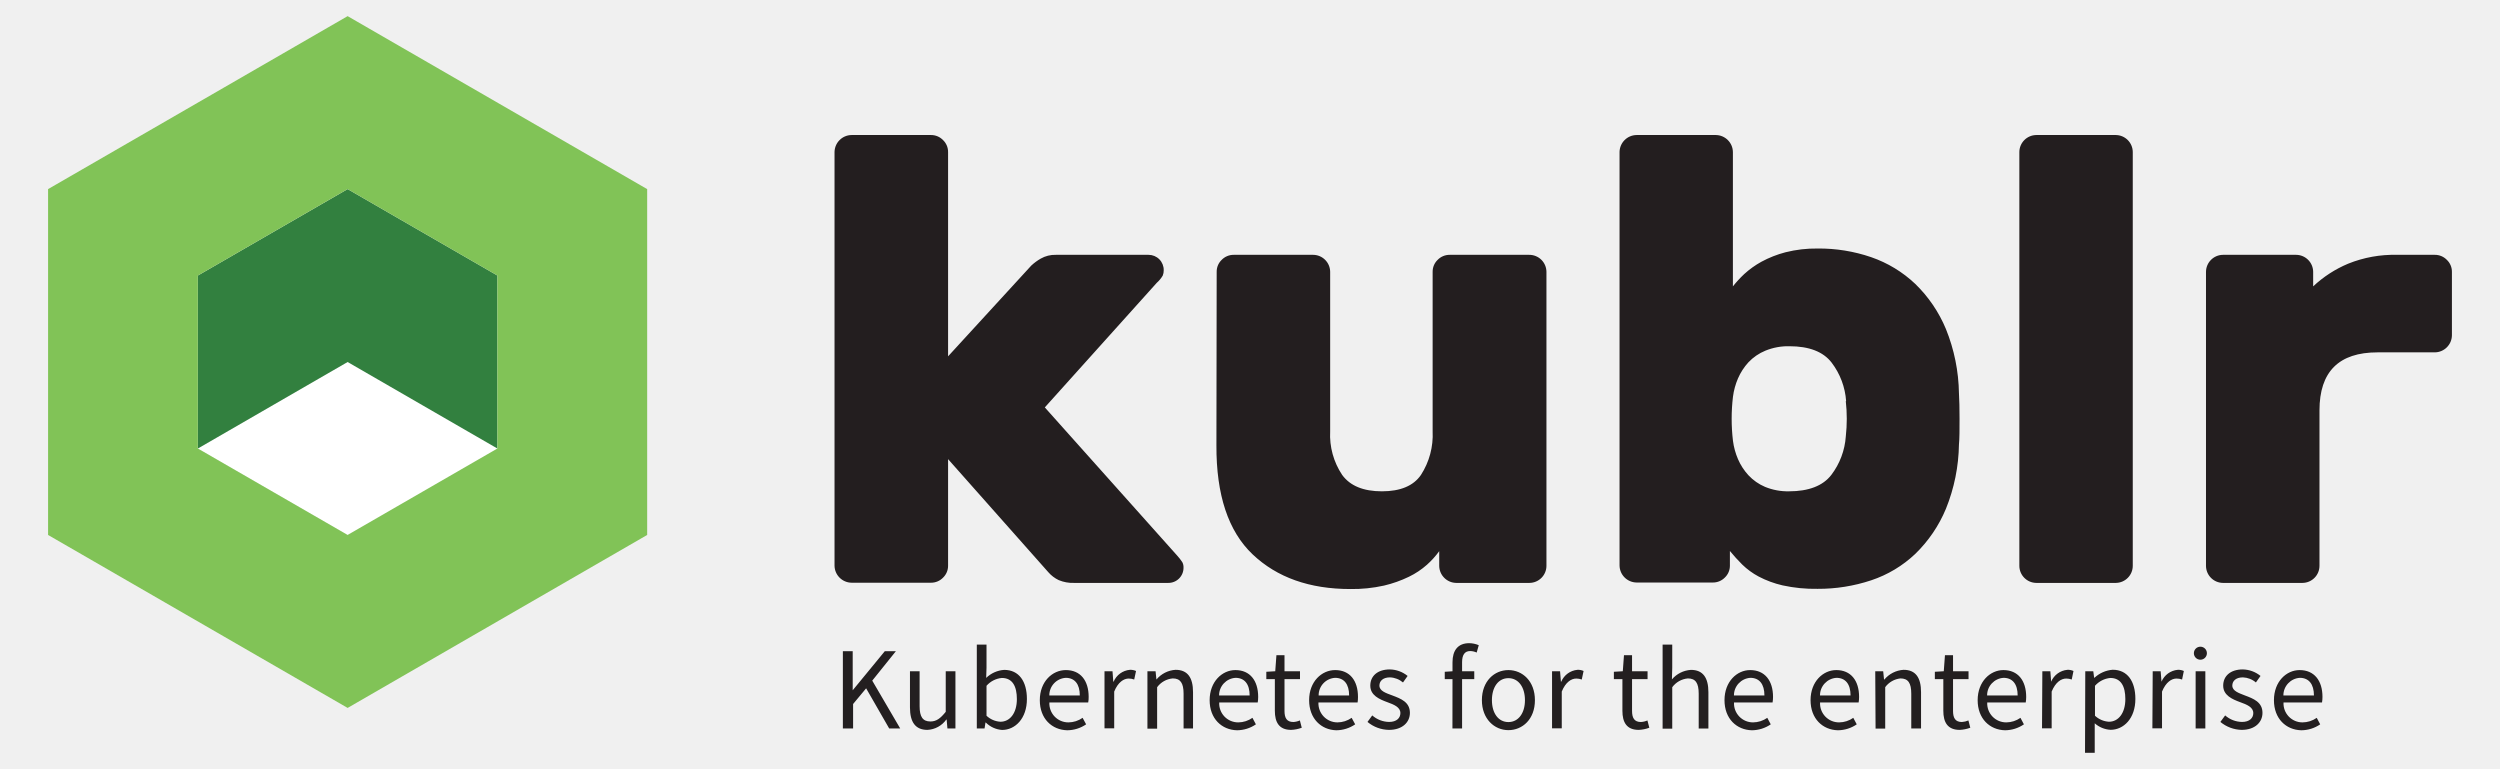
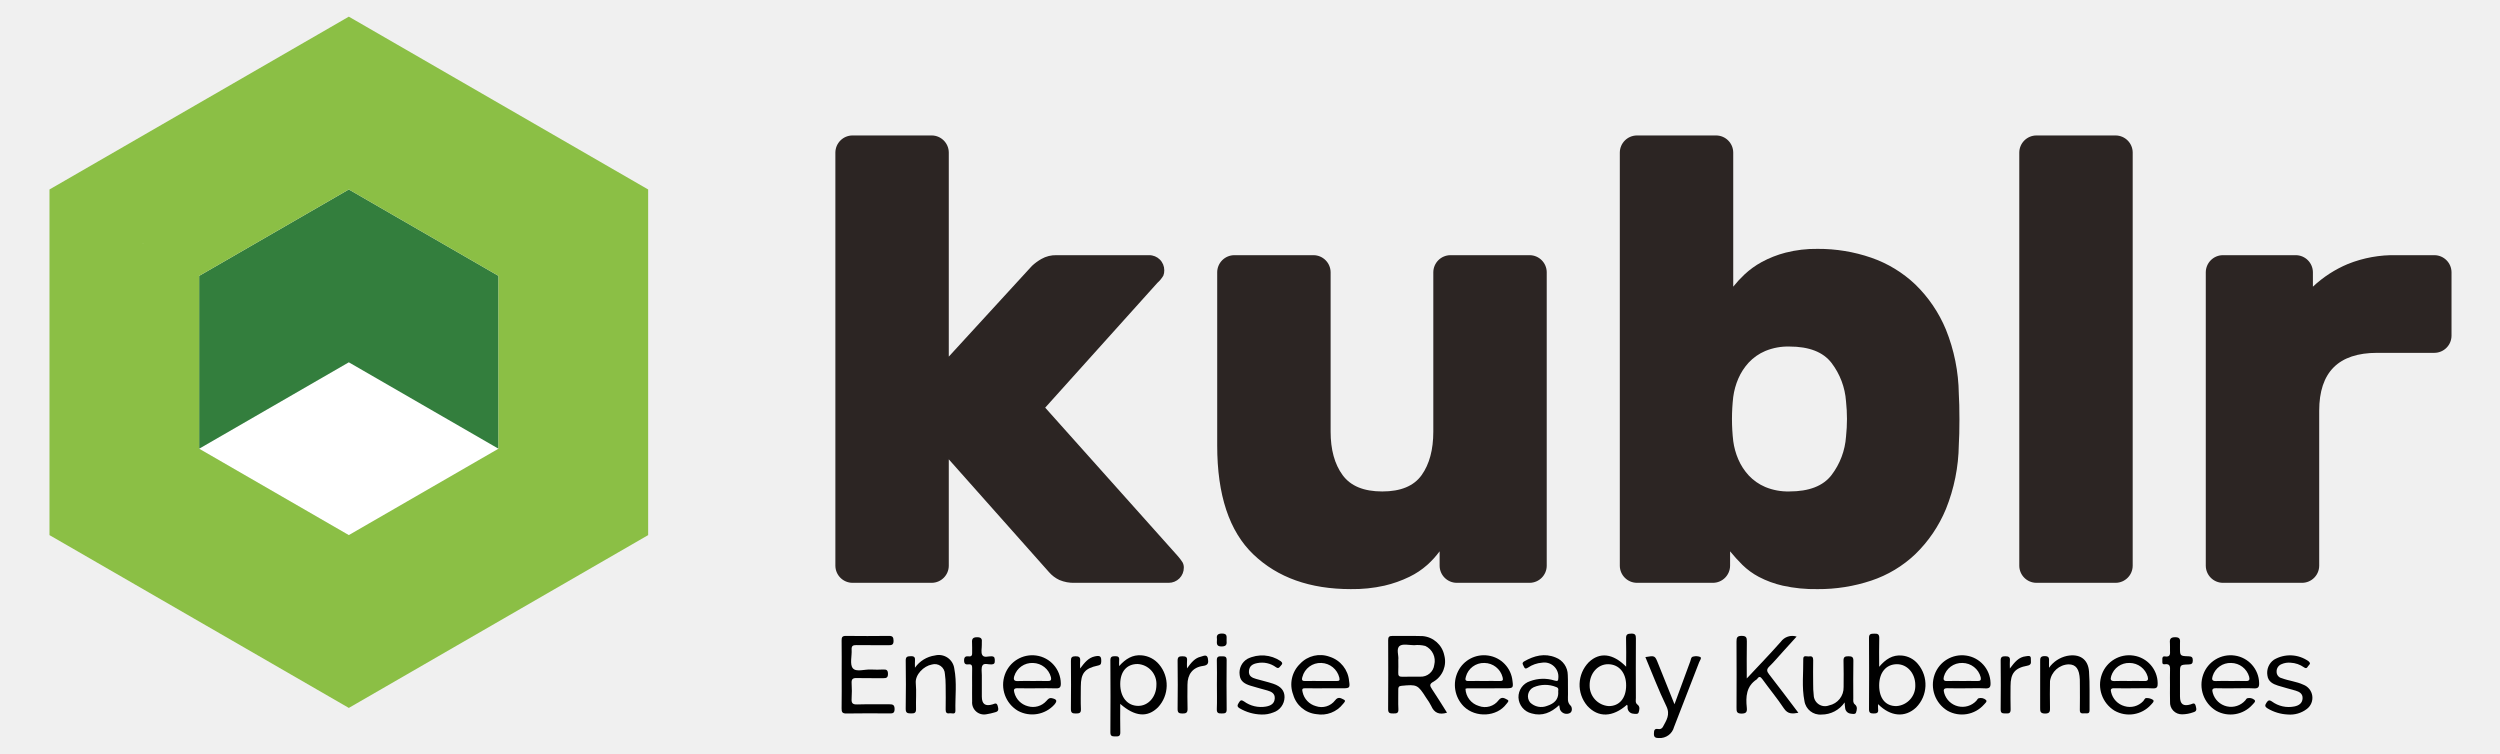
- <svg xmlns="http://www.w3.org/2000/svg" viewBox="-8 58.54 416 127.92">
-   <path fill="none" pointer-events="none" d="M0 0h400v245H0z" />
-   <g transform="translate(0 61.225) scale(1.08404)">
-     <g data-name="Layer 2">
-       <g data-name="Layer 1">
-         <g data-name="Artwork 1">
-           <path d="M68.97 66.37L45.98 79.64 22.99 66.37l22.99-13.28 22.99 13.28z" class="cls-1" fill="#fff" />
-           <path class="cls-2" d="M138.15 52.22l12.77-13.93a7.89 7.89 0 0 1 1.45-1.07 4.43 4.43 0 0 1 2.33-.58h14.23a2.32 2.32 0 0 1 2.32 2.36 2.05 2.05 0 0 1-.15.83 4.65 4.65 0 0 1-.92 1.11L153 60.06l20.32 22.75a8.17 8.17 0 0 1 .78 1 1.61 1.61 0 0 1 .19.82 2.32 2.32 0 0 1-2.36 2.37H157.5a5.61 5.61 0 0 1-2.37-.43 4.94 4.94 0 0 1-1.59-1.21L138.15 68v16.36a2.51 2.51 0 0 1-.78 1.84 2.54 2.54 0 0 1-1.84.77h-12.19a2.65 2.65 0 0 1-2.62-2.61v-63.5a2.65 2.65 0 0 1 2.62-2.61h12.19a2.54 2.54 0 0 1 1.84.77 2.51 2.51 0 0 1 .78 1.84zM179.38 39.25a2.5 2.5 0 0 1 .77-1.84 2.54 2.54 0 0 1 1.84-.77h12.2a2.63 2.63 0 0 1 2.61 2.61v24.49a11 11 0 0 0 1.84 6.68c1.22 1.68 3.26 2.52 6.1 2.52s4.85-.84 6-2.52a11.31 11.31 0 0 0 1.79-6.68V39.25a2.5 2.5 0 0 1 .77-1.84 2.54 2.54 0 0 1 1.84-.77h12.2a2.63 2.63 0 0 1 2.66 2.61v45.11a2.63 2.63 0 0 1-2.61 2.64h-11.23a2.65 2.65 0 0 1-2.62-2.61v-2.26a13.29 13.29 0 0 1-1.88 2.08 12.16 12.16 0 0 1-2.76 1.84 18.39 18.39 0 0 1-3.83 1.36 22.23 22.23 0 0 1-5.17.53q-9.39 0-15-5.32t-5.56-16.75zM271.62 35.67a24.63 24.63 0 0 1 8.23 1.33 18.71 18.71 0 0 1 6.77 4.11 20.75 20.75 0 0 1 4.7 6.92 27.38 27.38 0 0 1 2 9.87c.06 1 .09 2.28.09 3.92s0 3-.09 3.92a27.39 27.39 0 0 1-2 9.88 20.75 20.75 0 0 1-4.7 6.92 18.19 18.19 0 0 1-6.77 4.06 25.66 25.66 0 0 1-8.23 1.31 23.28 23.28 0 0 1-5.37-.53 15.18 15.18 0 0 1-3.68-1.36 11.08 11.08 0 0 1-2.52-1.84c-.68-.67-1.3-1.37-1.89-2.08v2.23a2.5 2.5 0 0 1-.77 1.84 2.54 2.54 0 0 1-1.84.77h-11.71a2.65 2.65 0 0 1-2.62-2.61V20.86a2.65 2.65 0 0 1 2.62-2.61H256a2.65 2.65 0 0 1 2.62 2.61v20.62a17.73 17.73 0 0 1 1.74-1.89A13.72 13.72 0 0 1 263 37.7a16.51 16.51 0 0 1 3.68-1.45 19.19 19.19 0 0 1 4.94-.58M276 59.1a11 11 0 0 0-2.22-5.91c-1.29-1.68-3.46-2.52-6.49-2.52a9.19 9.19 0 0 0-3.68.68 7.5 7.5 0 0 0-2.61 1.79 8.94 8.94 0 0 0-1.6 2.47 10.56 10.56 0 0 0-.77 2.81 28.75 28.75 0 0 0 0 6.77 10.56 10.56 0 0 0 .77 2.81 8.8 8.8 0 0 0 1.6 2.47 7.5 7.5 0 0 0 2.56 1.79 9.19 9.19 0 0 0 3.68.68c3 0 5.2-.84 6.49-2.52a11 11 0 0 0 2.22-5.9 24.56 24.56 0 0 0 0-5.42M320 84.36a2.63 2.63 0 0 1-2.6 2.64h-12.2a2.63 2.63 0 0 1-2.61-2.61V20.86a2.63 2.63 0 0 1 2.61-2.61h12.2a2.63 2.63 0 0 1 2.6 2.61zM366.37 36.64a2.54 2.54 0 0 1 1.84.77 2.51 2.51 0 0 1 .78 1.84V49a2.65 2.65 0 0 1-2.62 2.61h-8.8q-8.91 0-8.91 8.91v23.84a2.63 2.63 0 0 1-2.61 2.64h-12.2a2.63 2.63 0 0 1-2.61-2.61V39.25a2.63 2.63 0 0 1 2.61-2.61h11.23a2.63 2.63 0 0 1 2.61 2.61v2.23a18 18 0 0 1 5.37-3.48 18.8 18.8 0 0 1 7.51-1.36z" fill="#231e1f" />
-           <path d="M45.98 26.55L22.99 39.82v26.55l22.99-13.28 22.99 13.28V39.82L45.98 26.55z" class="cls-3" fill="#32803f" fill-rule="evenodd" />
-           <path d="M45.98 0L0 26.55l22.99 13.27 22.99-13.27 22.99 13.27v26.55L45.98 79.64 22.99 66.37V39.82L0 26.55v53.09l45.98 26.55 45.98-26.55V26.55L45.98 0z" class="cls-4" fill-rule="evenodd" fill="#81c357" />
-           <path class="cls-5" d="M122 97.48h1.51v6l4.93-6h1.7l-3.63 4.52 4.29 7.34h-1.69l-3.54-6.16-2 2.41v3.75H122zM132.3 106.12v-5.56h1.48v5.37c0 1.64.5 2.34 1.66 2.34.9 0 1.52-.45 2.35-1.48v-6.23h1.49v8.78h-1.23l-.12-1.37h-.05a3.78 3.78 0 0 1-2.9 1.59c-1.85 0-2.68-1.2-2.68-3.44zM143.94 108.43h-.05l-.14.91h-1.19V96.47h1.49V100l-.05 1.58a4.4 4.4 0 0 1 2.76-1.23c2.27 0 3.49 1.76 3.49 4.47 0 3-1.8 4.75-3.81 4.75a3.91 3.91 0 0 1-2.5-1.14zm4.77-3.6c0-1.94-.66-3.24-2.31-3.24a3.56 3.56 0 0 0-2.35 1.2v4.6a3.38 3.38 0 0 0 2.14.92c1.45 0 2.52-1.31 2.52-3.48zM152.23 105c0-2.86 1.93-4.62 4-4.62 2.24 0 3.5 1.61 3.5 4.12a4.16 4.16 0 0 1-.07.85h-5.96a2.91 2.91 0 0 0 2.92 3.06 3.82 3.82 0 0 0 2.18-.7l.54 1a5.2 5.2 0 0 1-2.9.91c-2.35-.06-4.21-1.77-4.21-4.62zm6.14-.72c0-1.76-.79-2.71-2.16-2.71a2.69 2.69 0 0 0-2.52 2.71zM162.16 100.56h1.23l.12 1.6h.05a3 3 0 0 1 2.5-1.82 2.08 2.08 0 0 1 .94.18l-.28 1.31a2.34 2.34 0 0 0-.85-.15c-.74 0-1.63.54-2.22 2v5.64h-1.49zM168.75 100.56H170l.13 1.27a4.16 4.16 0 0 1 2.94-1.49c1.85 0 2.68 1.2 2.68 3.44v5.56h-1.45V104c0-1.64-.5-2.34-1.66-2.34a3.33 3.33 0 0 0-2.4 1.35v6.36h-1.49zM178.3 105c0-2.86 1.93-4.62 3.95-4.62 2.24 0 3.5 1.61 3.5 4.12a5 5 0 0 1-.07.85h-5.91a2.91 2.91 0 0 0 2.92 3.06 3.82 3.82 0 0 0 2.18-.7l.53 1a5.18 5.18 0 0 1-2.9.91c-2.34-.06-4.2-1.77-4.2-4.62zm6.14-.72c0-1.76-.79-2.71-2.17-2.71a2.7 2.7 0 0 0-2.52 2.71zM188.31 106.63v-4.86H187v-1.13l1.37-.08.18-2.46h1.24v2.46h2.38v1.21h-2.38v4.88c0 1.08.35 1.7 1.36 1.7a2.87 2.87 0 0 0 1-.24l.29 1.12a5.2 5.2 0 0 1-1.63.33c-1.87 0-2.5-1.19-2.5-2.93zM193.57 105c0-2.86 1.93-4.62 4-4.62 2.24 0 3.5 1.61 3.5 4.12a5.13 5.13 0 0 1-.06.85H195a2.92 2.92 0 0 0 2.92 3.06 3.82 3.82 0 0 0 2.18-.7l.54 1a5.2 5.2 0 0 1-2.9.91c-2.3-.06-4.17-1.77-4.17-4.62zm6.14-.72c0-1.76-.79-2.71-2.16-2.71a2.69 2.69 0 0 0-2.52 2.71zM202.53 108.34l.73-1a4 4 0 0 0 2.59 1c1.16 0 1.73-.61 1.73-1.36 0-.91-1-1.31-2-1.67-1.23-.45-2.62-1.05-2.62-2.54s1.13-2.49 3-2.49a4.45 4.45 0 0 1 2.73 1l-.71 1a3.28 3.28 0 0 0-2-.78c-1.11 0-1.62.59-1.62 1.26 0 .83 1 1.15 2 1.52 1.27.48 2.68 1 2.68 2.67 0 1.42-1.13 2.61-3.21 2.61a5.26 5.26 0 0 1-3.3-1.22zM214.39 100.64l1.25-.08h3.28v1.21h-4.53zm1.19-1.47c0-1.78.81-2.92 2.57-2.92a3.87 3.87 0 0 1 1.46.31l-.32 1.13a2.45 2.45 0 0 0-1-.23c-.83 0-1.24.58-1.24 1.72v10.16h-1.48zM220.09 105c0-2.93 1.92-4.62 4.07-4.62s4.07 1.69 4.07 4.62-1.91 4.6-4.07 4.6-4.07-1.73-4.07-4.6zm6.61 0c0-2-1-3.38-2.54-3.38s-2.53 1.37-2.53 3.38 1 3.36 2.53 3.36 2.54-1.36 2.54-3.36zM230.86 100.56h1.23l.13 1.6h.05a3 3 0 0 1 2.49-1.82 2 2 0 0 1 .94.18l-.28 1.31a2.34 2.34 0 0 0-.85-.15c-.74 0-1.63.54-2.22 2v5.64h-1.49zM241.66 106.63v-4.86h-1.31v-1.13l1.37-.08.18-2.46h1.24v2.46h2.38v1.21h-2.38v4.88c0 1.08.35 1.7 1.36 1.7a2.87 2.87 0 0 0 1-.24l.29 1.12a5.2 5.2 0 0 1-1.63.33c-1.87 0-2.5-1.19-2.5-2.93zM247.83 96.47h1.48V100l-.05 1.81a4.16 4.16 0 0 1 2.92-1.46c1.85 0 2.68 1.2 2.68 3.44v5.56h-1.49V104c0-1.64-.49-2.34-1.66-2.34a3.34 3.34 0 0 0-2.4 1.35v6.36h-1.48zM257.33 105c0-2.86 1.92-4.62 3.94-4.62 2.24 0 3.51 1.61 3.51 4.12a5 5 0 0 1-.07.85h-5.92a2.92 2.92 0 0 0 2.92 3.06 3.86 3.86 0 0 0 2.19-.7l.53 1a5.2 5.2 0 0 1-2.9.91c-2.34-.06-4.2-1.77-4.2-4.62zm6.13-.72c0-1.76-.79-2.71-2.16-2.71a2.7 2.7 0 0 0-2.52 2.71zM270.54 105c0-2.86 1.92-4.62 3.95-4.62 2.24 0 3.5 1.61 3.5 4.12a5 5 0 0 1-.07.85H272a2.91 2.91 0 0 0 2.92 3.06 3.82 3.82 0 0 0 2.18-.7l.53 1a5.18 5.18 0 0 1-2.9.91c-2.33-.06-4.19-1.77-4.19-4.62zm6.14-.72c0-1.76-.79-2.71-2.17-2.71a2.7 2.7 0 0 0-2.52 2.71zM280.47 100.56h1.22l.13 1.27h.05a4.18 4.18 0 0 1 2.95-1.49c1.85 0 2.68 1.2 2.68 3.44v5.56H286V104c0-1.64-.49-2.34-1.66-2.34A3.34 3.34 0 0 0 282 103v6.36h-1.48zM290.92 106.63v-4.86h-1.3v-1.13l1.37-.08.18-2.46h1.24v2.46h2.38v1.21h-2.38v4.88c0 1.08.35 1.7 1.36 1.7a2.93 2.93 0 0 0 1-.24l.29 1.12a5.31 5.31 0 0 1-1.63.33c-1.87 0-2.51-1.19-2.51-2.93zM296.19 105c0-2.86 1.93-4.62 3.95-4.62 2.24 0 3.5 1.61 3.5 4.12a5 5 0 0 1-.07.85h-5.91a2.91 2.91 0 0 0 2.92 3.06 3.82 3.82 0 0 0 2.18-.7l.53 1a5.18 5.18 0 0 1-2.9.91c-2.34-.06-4.2-1.77-4.2-4.62zm6.14-.72c0-1.76-.79-2.71-2.17-2.71a2.7 2.7 0 0 0-2.52 2.71zM306.12 100.56h1.23l.12 1.6a3 3 0 0 1 2.5-1.82 2 2 0 0 1 .93.18l-.27 1.31a2.37 2.37 0 0 0-.85-.15c-.75 0-1.63.54-2.23 2v5.64h-1.48zM312.71 100.56h1.23l.13 1h.05a4.6 4.6 0 0 1 2.8-1.23c2.26 0 3.48 1.76 3.48 4.48 0 3-1.8 4.74-3.81 4.74a4 4 0 0 1-2.43-1v4.53h-1.49zm6.15 4.27c0-1.94-.66-3.24-2.31-3.24a3.6 3.6 0 0 0-2.35 1.2v4.6a3.43 3.43 0 0 0 2.14.92c1.45 0 2.52-1.31 2.52-3.48zM323.06 100.56h1.22l.13 1.6a3 3 0 0 1 2.5-1.82 2 2 0 0 1 .93.18l-.27 1.31a2.39 2.39 0 0 0-.86-.15c-.74 0-1.62.54-2.22 2v5.64h-1.48zM329.38 97.79a1 1 0 1 1 1 1 1 1 0 0 1-1-1zm.27 2.77h1.49v8.78h-1.49zM333.45 108.34l.73-1a4 4 0 0 0 2.6 1c1.15 0 1.72-.61 1.72-1.36 0-.91-1-1.31-2-1.67-1.23-.45-2.62-1.05-2.62-2.54s1.13-2.49 3-2.49a4.43 4.43 0 0 1 2.73 1l-.71 1a3.26 3.26 0 0 0-2-.78c-1.11 0-1.62.59-1.62 1.26 0 .83 1 1.15 1.95 1.52 1.27.48 2.68 1 2.68 2.67 0 1.42-1.13 2.61-3.2 2.61a5.29 5.29 0 0 1-3.26-1.22zM341.67 105c0-2.86 1.92-4.62 3.94-4.62 2.24 0 3.51 1.61 3.51 4.12a5 5 0 0 1-.07.85h-5.91a2.91 2.91 0 0 0 2.91 3.06 3.83 3.83 0 0 0 2.19-.7l.53 1a5.18 5.18 0 0 1-2.9.91c-2.34-.06-4.2-1.77-4.2-4.62zm6.14-.72c0-1.76-.8-2.71-2.17-2.71a2.7 2.7 0 0 0-2.52 2.71z" fill="#231f20" />
-         </g>
-       </g>
-     </g>
+ <svg xmlns="http://www.w3.org/2000/svg" id="Layer_1" data-name="Layer 1" viewBox="37.52 14.118 544.96 164.32">
+   <defs>
+     <style>.cls-1{fill:#fff;}.cls-2{fill:#2c2523;}.cls-3{fill:#337e3d;}.cls-3,.cls-4{fill-rule:evenodd;}.cls-4{fill:#8bbf45;}</style>
+   </defs>
+   <g id="Artwork_1" data-name="Artwork 1">
+     <polygon class="cls-1" points="146.179 111.929 113.557 130.764 80.931 111.929 113.557 93.092 146.179 111.929" />
+     <path class="cls-2" d="M244.341,91.855,262.471,72.078a10.909,10.909,0,0,1,2.06-1.512,6.289,6.289,0,0,1,3.296-.823h20.192a3.281,3.281,0,0,1,3.296,3.296,2.92,2.92,0,0,1-.206,1.167,6.597,6.597,0,0,1-1.305,1.58l-24.447,27.194,28.842,32.278a11.083,11.083,0,0,1,1.099,1.443,2.307,2.307,0,0,1,.276,1.166,3.288,3.288,0,0,1-3.296,3.297H271.812a7.907,7.907,0,0,1-3.365-.618,6.858,6.858,0,0,1-2.266-1.718l-21.841-24.585v23.212a3.747,3.747,0,0,1-3.707,3.709H223.328a3.754,3.754,0,0,1-3.71-3.709v-90.102a3.754,3.754,0,0,1,3.71-3.708h17.306a3.747,3.747,0,0,1,3.707,3.708Z" />
+     <path class="cls-2" d="M302.85,73.45a3.754,3.754,0,0,1,3.707-3.708h17.306a3.752,3.752,0,0,1,3.71,3.708V108.201q0,5.905,2.61,9.476,2.607,3.573,8.65,3.571,6.044,0,8.586-3.571,2.54-3.569,2.54-9.476V73.45a3.754,3.754,0,0,1,3.71-3.708H370.975a3.747,3.747,0,0,1,3.707,3.708v64.004a3.749,3.749,0,0,1-3.707,3.71H355.041a3.756,3.756,0,0,1-3.707-3.71v-3.159a19.762,19.762,0,0,1-2.679,2.953,17.045,17.045,0,0,1-3.915,2.609,25.938,25.938,0,0,1-5.426,1.924,31.354,31.354,0,0,1-7.347.754q-13.323,0-21.221-7.554-7.9-7.551-7.896-23.76Z" />
+     <path class="cls-2" d="M433.742,68.368a35.128,35.128,0,0,1,11.676,1.923,26.542,26.542,0,0,1,9.612,5.838,29.332,29.332,0,0,1,6.664,9.821,38.734,38.734,0,0,1,2.815,14.008q.134,2.061.136,5.563,0,3.503-.136,5.564a38.731,38.731,0,0,1-2.815,14.01,29.301,29.301,0,0,1-6.664,9.819,25.744,25.744,0,0,1-9.612,5.769,36.306,36.306,0,0,1-11.676,1.854,32.699,32.699,0,0,1-7.621-.756,21.454,21.454,0,0,1-5.22-1.923,15.527,15.527,0,0,1-3.571-2.609,39.069,39.069,0,0,1-2.679-2.953v3.159a3.754,3.754,0,0,1-3.71,3.709H394.323a3.752,3.752,0,0,1-3.71-3.709V47.354a3.752,3.752,0,0,1,3.71-3.708h17.306a3.747,3.747,0,0,1,3.707,3.708V76.609a25.491,25.491,0,0,1,2.474-2.678,18.39,18.39,0,0,1,3.707-2.677,22.983,22.983,0,0,1,5.22-2.06,26.721,26.721,0,0,1,7.006-.826m6.181,33.239a15.614,15.614,0,0,0-3.161-8.378q-2.747-3.572-9.2-3.572a12.945,12.945,0,0,0-5.22.962,10.626,10.626,0,0,0-3.641,2.54,12.496,12.496,0,0,0-2.266,3.502,15.174,15.174,0,0,0-1.099,3.984,42.184,42.184,0,0,0,0,9.615,15.144,15.144,0,0,0,1.099,3.982,12.441,12.441,0,0,0,2.266,3.503,10.614,10.614,0,0,0,3.641,2.541,12.946,12.946,0,0,0,5.22.96q6.454,0,9.2-3.571a15.605,15.605,0,0,0,3.161-8.379,35.979,35.979,0,0,0,0-7.691" />
+     <path class="cls-2" d="M502.413,137.455a3.747,3.747,0,0,1-3.706,3.709H481.401a3.754,3.754,0,0,1-3.71-3.709V47.354a3.752,3.752,0,0,1,3.71-3.708h17.307a3.745,3.745,0,0,1,3.706,3.708Z" />
+     <path class="cls-2" d="M568.203,69.743a3.752,3.752,0,0,1,3.71,3.708V87.322a3.754,3.754,0,0,1-3.71,3.71H555.704q-12.637,0-12.636,12.637v33.787a3.749,3.749,0,0,1-3.708,3.709H522.055a3.752,3.752,0,0,1-3.71-3.709V73.45a3.752,3.752,0,0,1,3.71-3.708h15.931a3.754,3.754,0,0,1,3.711,3.708v3.159a25.468,25.468,0,0,1,7.62-4.944,26.8,26.8,0,0,1,10.645-1.923Z" />
+     <polygon class="cls-3" points="113.557 55.421 80.93 74.257 80.93 111.929 113.557 93.092 146.183 111.929 146.183 74.257 113.557 55.421" />
+     <polygon class="cls-4" points="113.557 17.749 48.307 55.42 80.931 74.257 113.557 55.42 146.183 74.257 146.18 111.93 113.557 130.764 80.93 111.93 80.93 74.257 48.307 55.42 48.307 130.764 113.557 168.433 178.806 130.764 178.806 55.42 113.557 17.749" />
  </g>
+   <path d="M352.945,169.473c-1.699.516-2.786.047-3.444-1.475a13.327,13.327,0,0,0-1.093-1.76c-1.833-2.885-2.007-2.95-5.384-2.625-.595.057-.708.296-.702.806.018,1.429-.052,2.861.026,4.286.051.931-.43.94-1.108.935-.665-.005-1.137.001-1.13-.924.04-5.023.028-10.047.008-15.07-.003-.668.207-.913.891-.903,2.208.034,4.419-.037,6.625.032a5.272,5.272,0,0,1,4.713,4.181,5.128,5.128,0,0,1-2.294,5.729c-1.01.529-.874.915-.366,1.673C350.792,166.005,351.823,167.701,352.945,169.473Zm-10.617-11.535c0,1.071.036,1.94-.012,2.804-.038.678.197.919.883.896,1.299-.043,2.601.002,3.902-.016a2.929,2.929,0,0,0,3.067-2.578,3.596,3.596,0,0,0-1.949-4.118,6.738,6.738,0,0,0-2.448-.162c-1.081-.01-2.487-.37-3.159.165C341.818,155.563,342.467,157.04,342.328,157.938Z" />
+   <path d="M446.909,167.606a9.378,9.378,0,0,0,.007,1.119c.116.794-.286.926-.973.921-.675-.005-1.013-.12-1.008-.917q.047-7.788-.001-15.576c-.007-.953.529-.875,1.163-.906.742-.037,1.096.139,1.071.992-.059,1.977-.019,3.957-.019,6.234,1.422-1.687,2.944-2.646,4.959-2.458a5.106,5.106,0,0,1,3.471,1.822,7.03,7.03,0,0,1-.403,9.527C452.792,170.574,449.656,170.366,446.909,167.606Zm.24-4.075c0,2.839,1.402,4.521,3.753,4.505a4.412,4.412,0,0,0,4.123-4.611c-.013-2.55-1.768-4.53-4.008-4.521C448.655,158.915,447.149,160.716,447.149,163.532Z" />
+   <path d="M391.993,159.449c0-2.204.046-4.186-.02-6.164-.031-.93.379-1.033,1.153-1.051.837-.02.999.309.994,1.065-.03,4.328-.02,8.657-.007,12.985.002.491-.174,1.035.355,1.431.603.451.414,1.14.258,1.673-.138.473-.72.358-1.145.304A1.347,1.347,0,0,1,392.318,168.579c-.061-.276.095-.591-.142-.84-3.13,2.761-6.26,2.849-8.645.25a7.064,7.064,0,0,1,.331-9.532C386.219,156.228,389.109,156.524,391.993,159.449Zm-0,4.083c0-2.763-1.542-4.591-3.903-4.626-2.289-.034-4.101,2.033-4.055,4.627a4.466,4.466,0,0,0,4.142,4.502C390.508,168.065,391.993,166.313,391.993,163.532Z" />
+   <path d="M220.992,161.116c0-2.469.023-4.938-.014-7.406-.011-.724.193-.981.948-.972q4.677.056,9.354-.002c.816-.011,1.003.271,1.02,1.044.019.865-.353.996-1.084.986-2.338-.032-4.678.016-7.016-.027-.77-.014-1.089.183-1.038,1.007.085,1.375-.437,3.164.246,4.024.726.914,2.591.216,3.956.29a26.17,26.17,0,0,0,2.727-.001c.72-.036.987.2.992.954.005.772-.305.949-1,.939-1.948-.031-3.899.028-5.846-.027-.869-.025-1.126.278-1.077,1.117a26.556,26.556,0,0,1-.002,3.376c-.065.943.192,1.288,1.202,1.256,2.336-.076,4.677-.001,7.015-.036.795-.012,1.158.155,1.151,1.075-.008.931-.479.923-1.142.919-3.118-.016-6.237-.042-9.354.015-.909.017-1.07-.321-1.055-1.127C221.02,166.054,220.992,163.585,220.992,161.116Z" />
+   <path d="M281.712,167.551c0,2.188-.034,4.179.017,6.168.02.784-.294.969-.989.929-.611-.035-1.183.099-1.176-.879q.055-7.859.002-15.719c-.005-.824.384-.879,1.034-.893.68-.014.956.209.879.891-.037.329-.006.665-.006,1.27,1.418-1.598,2.934-2.512,4.88-2.351a5.553,5.553,0,0,1,3.822,1.973,7.048,7.048,0,0,1-.219,9.352C287.668,170.573,284.931,170.37,281.712,167.551Zm0-4.334c0,2.86,1.543,4.749,3.896,4.771,2.223.022,3.979-1.977,3.99-4.542a4.332,4.332,0,0,0-4.111-4.585C283.138,158.861,281.712,160.506,281.712,163.218Z" />
+   <path d="M418.288,162.009c2.647-2.834,5.096-5.354,7.414-7.988a3.1,3.1,0,0,1,3.453-1.14c-1.056,1.164-2.053,2.266-3.053,3.366-.962,1.059-1.882,2.161-2.904,3.158-.644.628-.565,1.041-.045,1.707,2.133,2.727,4.201,5.505,6.383,8.383-1.304.231-2.296.329-3.151-.955-1.461-2.196-3.153-4.238-4.702-6.378-.425-.587-.72-.658-1.126-.052a.335.335,0,0,1-.09.094c-2.302,1.507-2.422,3.791-2.171,6.186.097.925-.145,1.282-1.176,1.279-1.047-.003-1.069-.491-1.065-1.274q.034-7.219-.005-14.438c-.006-.852.151-1.231,1.122-1.228.946.002,1.152.327,1.134,1.205C418.254,156.516,418.288,159.101,418.288,162.009Z" />
+   <path d="M326.371,164.154c-1.43 0-2.861.025-4.291-.011-.676-.017-.793.189-.618.828a4.054,4.054,0,0,0,2.883,3.067,3.732,3.732,0,0,0,4.216-1.268c.693-.917,1.351-.398,1.916-.131.519.245-0.0.679-.207.934a5.996,5.996,0,0,1-5.786,2.219,5.887,5.887,0,0,1-5.075-4.261,6.253,6.253,0,0,1,1.511-6.721,5.983,5.983,0,0,1,6.471-1.522,6.088,6.088,0,0,1,4.209,5.286c.227,1.449.103,1.575-1.327,1.578C328.971,164.156,327.671,164.154,326.371,164.154Zm-1.008-1.592c1.167,0,2.335-.007,3.502.003.531.005.774-.076.607-.741a4.193,4.193,0,0,0-3.923-3.193,4.077,4.077,0,0,0-4.132,3.061c-.226.776.034.896.703.878C323.2,162.542,324.281,162.563,325.362,162.562Z" />
+   <path d="M356.97,164.259a4.077,4.077,0,0,0,2.899,3.745,3.728,3.728,0,0,0,4.329-1.257c.696-.908,1.367-.367,1.924-.09.475.237-.049.668-.25.938-2.074,2.785-6.664,3.044-9.249.537a6.662,6.662,0,0,1-1.274-7.671,6.287,6.287,0,0,1,6.556-3.446,6.214,6.214,0,0,1,5.319,5.587c.199,1.426.094,1.546-1.366,1.549q-4.291.01-8.582.019A1.391,1.391,0,0,0,356.97,164.259Zm4.095-1.697c1.122,0,2.245-.018,3.367.007.644.015.811-.159.629-.833a4.139,4.139,0,0,0-3.973-3.105,4.044,4.044,0,0,0-4.031,3.007c-.199.674-.127.958.642.933C358.819,162.536,359.942,162.563,361.064,162.563Z" />
+   <path d="M524.804,164.154c-1.385 0-2.772.04-4.156-.014-.909-.035-1.003.31-.761,1.08a4.133,4.133,0,0,0,7.063,1.584c.146-.156.249-.418.422-.473a1.725,1.725,0,0,1,1.58.349c.391.339-.186.748-.43,1.046a6.41,6.41,0,0,1-7.923,1.326,6.624,6.624,0,0,1-2.81-7.897,6.332,6.332,0,0,1,6.876-4.136,6.182,6.182,0,0,1,5.31,5.976c.034.895-.213,1.229-1.144,1.178C527.492,164.099,526.147,164.154,524.804,164.154Zm-1.093-1.591c1.121,0,2.244-.029,3.363.01.739.026.896-.272.726-.934a4.14,4.14,0,0,0-3.926-3.007,4.047,4.047,0,0,0-4.027,2.836c-.225.717-.181,1.157.76,1.107C521.639,162.52,522.676,162.563,523.711,162.562Z" />
+   <path d="M263.626,164.154c-1.429 0-2.858.032-4.286-.013-.752-.023-.92.283-.718.928a4.101,4.101,0,0,0,2.963,2.995,3.911,3.911,0,0,0,4.033-1.15c.358-.387.595-.75,1.265-.589,1.016.245,1.148.577.47,1.39a6.521,6.521,0,0,1-7.935,1.353,6.605,6.605,0,0,1-2.86-7.876,6.332,6.332,0,0,1,6.85-4.18,6.213,6.213,0,0,1,5.354,6.075c.018.879-.28,1.118-1.111,1.081C266.312,164.111,264.968,164.154,263.626,164.154Zm-1.071-1.592c1.122,0,2.244-.024,3.365.009.666.02.826-.238.684-.856a4.146,4.146,0,0,0-3.873-3.079,4.078,4.078,0,0,0-4.124,2.886c-.229.798-.006,1.1.843,1.055C260.482,162.521,261.52,162.563,262.556,162.562Z" />
+   <path d="M502.655,164.154c-1.429.001-2.858.025-4.286-.01-.691-.017-.831.275-.655.864a4.118,4.118,0,0,0,2.918,3.041,4,4,0,0,0,4.061-1.08c.239-.238.343-.717.721-.686a2.425,2.425,0,0,1,1.455.415c.317.331-.224.751-.484,1.06a6.422,6.422,0,0,1-7.936,1.275,6.64,6.64,0,0,1-2.758-7.917,6.322,6.322,0,0,1,6.901-4.09,6.163,6.163,0,0,1,5.268,6.008c.021.793-.131,1.189-1.052,1.138C505.429,164.097,504.04,164.154,502.655,164.154Zm-1.045-1.592c1.121,0,2.243-.03,3.363.01.753.027.883-.296.715-.943a4.137,4.137,0,0,0-3.932-2.998,4.046,4.046,0,0,0-4.02,2.845c-.231.735-.153,1.147.77,1.099C499.537,162.521,500.574,162.563,501.609,162.562Z" />
+   <path d="M466.262,164.154c-1.385 0-2.772.041-4.155-.014-.913-.037-1.003.325-.77,1.083a4.137,4.137,0,0,0,6.978,1.675c.176-.187.299-.495.508-.566a1.707,1.707,0,0,1,1.58.347c.399.342-.184.748-.424,1.044a6.423,6.423,0,0,1-7.922,1.332,6.623,6.623,0,0,1-2.819-7.893,6.332,6.332,0,0,1,6.872-4.143,6.194,6.194,0,0,1,5.317,5.971c.032.888-.201,1.236-1.139,1.184C468.949,164.098,467.604,164.154,466.262,164.154Zm-1.069-1.592c1.122,0,2.244-.021,3.365.008.622.016.863-.172.723-.828a4.159,4.159,0,0,0-3.981-3.112,4.062,4.062,0,0,0-4.05,2.987c-.148.622-.068.987.708.956C463.035,162.529,464.115,162.562,465.193,162.562Z" />
+   <path d="M377.393,167.829c-1.78,1.642-3.693,2.476-6.015,1.8a3.736,3.736,0,0,1-2.856-3.461,3.635,3.635,0,0,1,2.52-3.564,8.154,8.154,0,0,1,5.356-.134c.665.182.808.078.816-.592a3.069,3.069,0,0,0-3.57-3.304,6.289,6.289,0,0,0-3.03,1.06c-.389.261-.682.342-.894-.173-.167-.407-.605-.802.073-1.188,2.164-1.232,4.415-1.827,6.825-.836a4.113,4.113,0,0,1,2.654,3.832c.073,1.383.001,2.774.045,4.16.027.865-.245,1.763.591,2.534.295.272.444,1.28-.192,1.596a1.565,1.565,0,0,1-1.982-.498C377.47,168.731,377.535,168.319,377.393,167.829Zm-.192-2.681c-.115-.404.293-1.04-.46-1.27a6.37,6.37,0,0,0-4.929.056,2.174,2.174,0,0,0-.763,3.302,3.467,3.467,0,0,0,3.722.75C376.401,167.457,377.188,166.555,377.201,165.148Z" />
+   <path d="M236.965,159.67a6.43,6.43,0,0,1,4.355-2.671,3.408,3.408,0,0,1,4.219,2.847c.593,3.04.177,6.128.246,9.193.021.952-.822.476-1.291.565-.6.114-.846-.174-.837-.797q.039-2.661 0-5.323a17.963,17.963,0,0,0-.163-2.457,2.214,2.214,0,0,0-2.854-2.052c-1.737.314-3.671,2.177-3.494,4.078.172,1.845-.003,3.72.056,5.579.027.843-.31,1.023-1.063,1.001-.718-.021-1.207-.017-1.19-1.01.061-3.505.052-7.011.004-10.516-.013-.911.435-.921,1.115-.95.792-.035.972.316.903,1.003C236.933,158.541,236.965,158.929,236.965,159.67Z" />
+   <path d="M439.622,167.233a6.074,6.074,0,0,1-5.036,2.647,3.475,3.475,0,0,1-3.725-2.938c-.613-3.039-.212-6.129-.259-9.196-.014-.914.843-.456,1.319-.541.593-.106.854.166.844.799-.029,1.731-.021,3.464-.004,5.195a19.767,19.767,0,0,0,.12,2.462,2.458,2.458,0,0,0,3.344,2.226,3.963,3.963,0,0,0,3.172-4.004c.002-1.905.043-3.811-.019-5.714-.028-.854.319-1.001,1.064-.995.727.005,1.098.119,1.082.983-.05,2.727-.02,5.455-.016,8.182.001.467-.1.968.342,1.323.635.51.444,1.218.255,1.779-.145.431-.746.299-1.173.241a1.35,1.35,0,0,1-1.197-1.19A12.388,12.388,0,0,1,439.622,167.233Z" />
+   <path d="M396.185,157.351c2.071-.35,2.073-.35,2.762,1.362,1.157,2.878,2.312,5.757,3.584,8.924,1.216-3.313,2.327-6.354,3.454-9.389.142-.383.133-.948.663-1.016a2.457,2.457,0,0,1,1.508.099c.352.233-.1.76-.244,1.136q-2.725,7.069-5.477,14.127a3.211,3.211,0,0,1-3.307,2.405c-.583-.016-1.108-.058-1.081-.91.022-.695.044-1.216.953-1.054a.903.903,0,0,0,1-.459c.745-1.412,1.665-2.652.759-4.519C399.069,164.576,397.698,160.942,396.185,157.351Z" />
+   <path d="M484.172,159.685a6.477,6.477,0,0,1,3.876-2.582c2.736-.553,4.645.642,4.846,3.394.205,2.802.078,5.628.117,8.443.012.873-.606.657-1.083.671-.507.016-1.057.132-1.038-.721.039-1.775.012-3.552.01-5.328-0-.433.008-.867-.01-1.299-.098-2.304-.839-3.315-2.428-3.327a4.26,4.26,0,0,0-4.074,3.646c-.046,1.905-.03,3.812-.002,5.718.012.795.054,1.379-1.098,1.36-1.066-.018-1.051-.532-1.046-1.291.021-3.336.015-6.671.004-10.007-.002-.689-.051-1.219.975-1.225,1.055-.006.969.566.952,1.234C484.165,158.697,484.172,159.026,484.172,159.685Z" />
+   <path d="M312.523,169.872a9.761,9.761,0,0,1-4.801-1.369c-.677-.409-.418-.758-.129-1.251.315-.539.563-.601,1.095-.241a6.293,6.293,0,0,0,4.793,1.128c1.014-.186,1.841-.602,1.914-1.767.069-1.093-.723-1.483-1.595-1.738-1.243-.363-2.506-.661-3.738-1.059-1.141-.369-2.181-.899-2.315-2.312a3.498,3.498,0,0,1,1.699-3.531,7.207,7.207,0,0,1,7.258.515c.412.345.399.584.056.932-.314.317-.468.828-1.113.371a5.171,5.171,0,0,0-4.065-.886c-.956.18-1.711.575-1.809,1.703-.101,1.15.683,1.488,1.544,1.742,1.242.366,2.514.638,3.739,1.05,1.721.58,2.486,1.551,2.472,2.944a3.545,3.545,0,0,1-2.464,3.323A6.306,6.306,0,0,1,312.523,169.872Z" />
+   <path d="M536.212,169.868a9.364,9.364,0,0,1-4.388-1.322c-.581-.347-.65-.653-.265-1.223.355-.526.595-.71,1.198-.294a6.19,6.19,0,0,0,4.925,1.079c.97-.202,1.721-.697,1.765-1.776.041-1.001-.691-1.425-1.527-1.67-1.284-.377-2.588-.69-3.862-1.098-1.101-.353-2.114-.881-2.28-2.204a3.482,3.482,0,0,1,1.405-3.422,6.941,6.941,0,0,1,7.574.332c.329.296.418.527.077.834-.306.274-.413.973-1.081.48a5.514,5.514,0,0,0-2.903-1.006,3.951,3.951,0,0,0-2.023.328,1.678,1.678,0,0,0-1.043,1.64,1.411,1.411,0,0,0,1.117,1.404c1.536.581,3.206.719,4.706,1.419a3.051,3.051,0,0,1,.777,5.287A5.992,5.992,0,0,1,536.212,169.868Z" />
+   <path d="M510.543,163.425c-.002-1.04-.031-2.081.007-3.119.032-.845.057-1.55-1.162-1.394-.696.089-.477-.555-.511-.943-.038-.423.02-.85.584-.76,1.159.185,1.127-.533,1.085-1.318-.028-.518.038-1.044-.015-1.558-.092-.895.111-1.318,1.169-1.314,1.085.004,1.072.567,1.023,1.312-.02.302-.003.606-.003.91 0,1.854-.001,1.883,1.876,1.938.656.019.922.193.923.888.001.693-.256.872-.916.891-1.883.055-1.882.084-1.882,1.931-0,1.69-.007,3.379.002,5.069.009,1.661.704,2.178,2.296,1.715.467-.136.926-.537,1.145.364.164.676.286,1.127-.565,1.355a7.312,7.312,0,0,1-2.41.439,2.574,2.574,0,0,1-2.635-2.767C510.511,165.852,510.544,164.638,510.543,163.425Z" />
+   <path d="M249.425,163.523c-0-1.213-.021-2.426.008-3.638.014-.592-.031-1.042-.804-.946-.608.075-.945-.087-.954-.832-.009-.796.334-.995,1.013-.912.698.086.765-.323.743-.87-.028-.692.038-1.389-.018-2.078-.069-.852.151-1.227,1.118-1.224.948.003,1.095.422,1.01,1.18a4.128,4.128,0,0,0-.002.519c.011.736-.218,1.607.098,2.172.38.678,1.338.243,2.038.282.728.04.675.473.695.97.021.533-.14.781-.719.808-.673.031-1.606-.351-1.954.205-.336.538-.148,1.417-.154,2.146q-.02,2.339-.001,4.678c.014,1.627.754,2.154,2.35,1.676.481-.144.892-.482,1.127.388.198.734.193,1.158-.609,1.342a13.912,13.912,0,0,1-1.89.431,2.609,2.609,0,0,1-3.09-2.789C249.406,165.862,249.425,164.692,249.425,163.523Z" />
+   <path d="M296.266,159.817c.936-1.289,1.746-2.283,3.019-2.553.485-.103,1.372-.672,1.542.433.116.757.188,1.423-1.043,1.58-2.271.289-3.415,1.83-3.415,4.111 0,1.729-.046,3.461.019,5.188.033.884-.295,1.089-1.115,1.076-.745-.012-1.067-.146-1.055-.995q.071-5.252-0-10.506c-.012-.875.36-.977,1.081-.975.699.002,1.065.167.978.944C296.225,158.569,296.266,159.029,296.266,159.817Z" />
+   <path d="M475.639,159.838c1.043-1.379,1.935-2.511,3.496-2.664.46-.045,1.143-.29,1.078.617-.041.577.295,1.248-.772,1.439-2.735.491-3.654,1.688-3.654,4.423,0,1.689-.038,3.38.016,5.067.025.787-.298.963-.992.917-.604-.04-1.194.121-1.181-.869.045-3.551.035-7.103.003-10.655-.007-.773.306-.944,1.003-.938.675.006,1.091.125,1.011.923C475.601,158.565,475.639,159.039,475.639,159.838Z" />
+   <path d="M272.968,159.842c.979-1.3,1.816-2.352,3.213-2.645,1.2-.252,1.442.009,1.39,1.217-.025.573-.275.693-.77.796-2.814.589-3.679,1.68-3.679,4.546,0,1.646-.053,3.295.02,4.938.041.912-.408.942-1.099.952-.727.011-1.096-.11-1.085-.977.044-3.509.035-7.018.005-10.527-.006-.744.252-.958.977-.969.786-.012,1.124.226,1.036,1.033C272.929,158.632,272.968,159.068,272.968,159.842Z" />
+   <path d="M302.787,163.374c0-1.774.039-3.55-.016-5.322-.026-.851.422-.884,1.049-.866.579.017,1.099-.069,1.09.823q-.055,5.387.003,10.775c.01.862-.438.84-1.05.856-.695.019-1.132-.039-1.096-.944C302.836,166.925,302.787,165.149,302.787,163.374Z" />
+   <path d="M302.798,153.524c-.104-.776-.033-1.292,1.073-1.307,1.35-.018.969.838,1.025,1.534.06.749.031,1.254-1.021,1.285C302.593,155.075,302.767,154.328,302.798,153.524Z" />
</svg>
